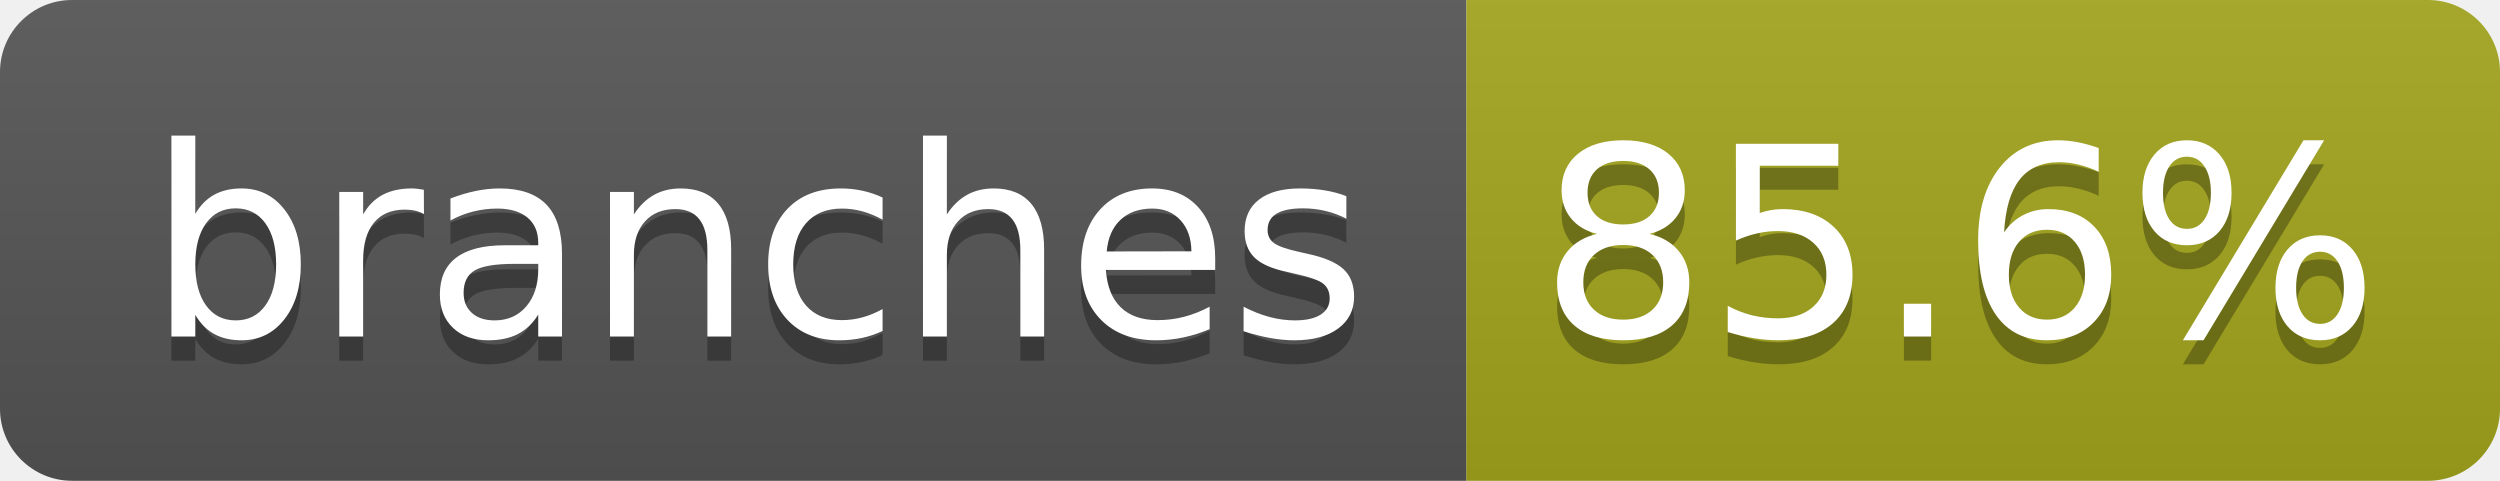
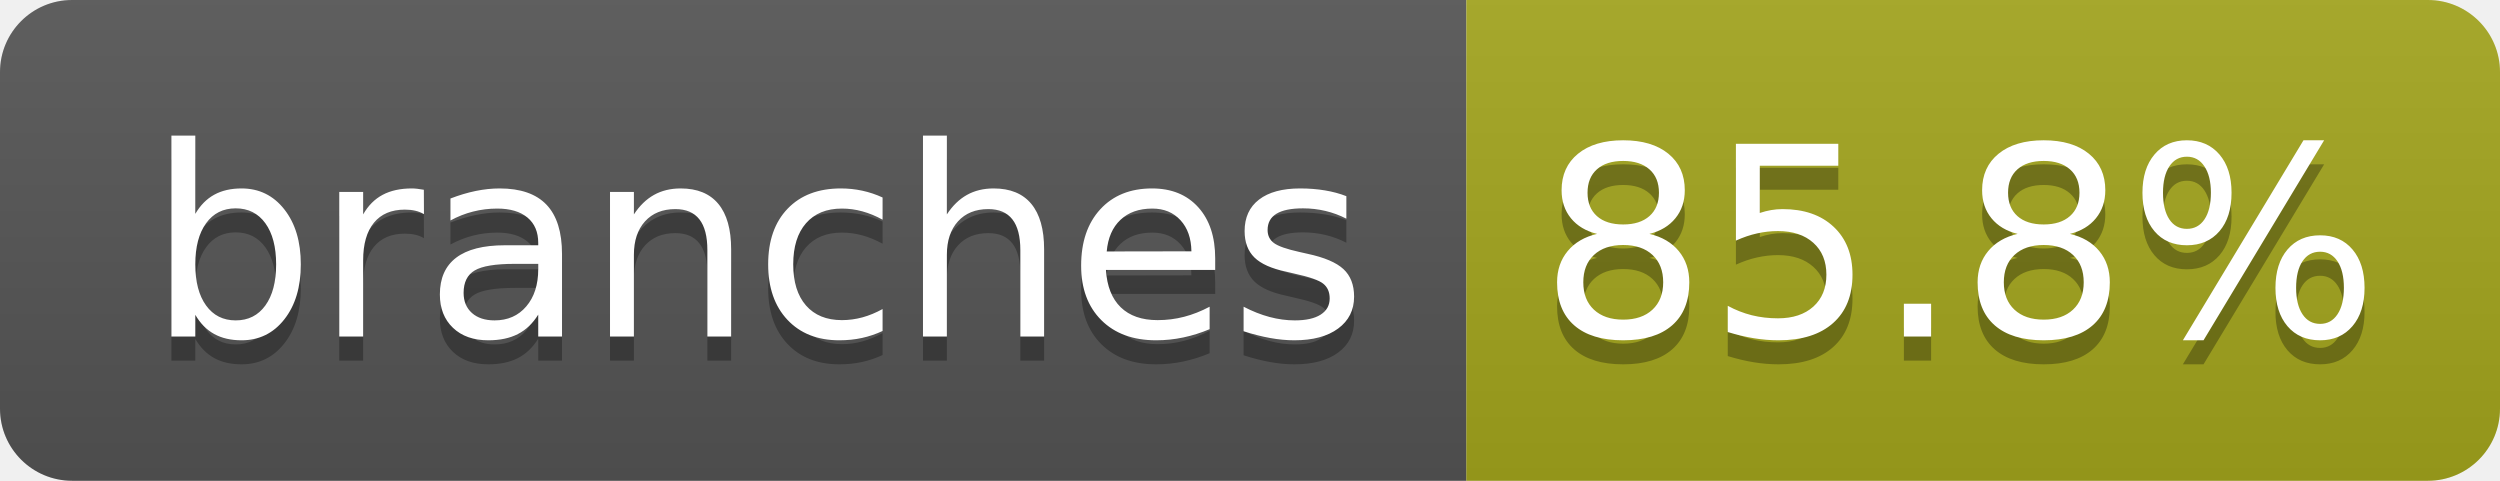
- <svg xmlns="http://www.w3.org/2000/svg" width="104" height="20" role="img" aria-label="branches: 85.6%">
+ <svg xmlns="http://www.w3.org/2000/svg" width="104" height="20" role="img" aria-label="branches: 85.8%">
  <linearGradient id="s" x2="0" y2="100%">
    <stop offset="0" stop-color="#bbb" stop-opacity=".1" />
    <stop offset="1" stop-opacity=".1" />
  </linearGradient>
  <clipPath id="r">
    <rect width="104" height="20" rx="3" fill="#fff" />
  </clipPath>
  <g clip-path="url(#r)">
    <rect width="61" height="20" fill="#555" />
    <rect x="61" width="43" height="20" fill="#a4a61d" />
    <rect width="104" height="20" fill="url(#s)" />
  </g>
  <g fill="#fff" text-anchor="middle" font-family="Verdana,Geneva,DejaVu Sans,sans-serif" text-rendering="geometricPrecision" font-size="110">
    <text aria-hidden="true" x="315" y="150" fill="#010101" fill-opacity=".3" transform="scale(.1)" textLength="510">branches</text>
    <text x="315" y="140" transform="scale(.1)" fill="#fff" textLength="510">branches</text>
-     <text aria-hidden="true" x="815" y="150" fill="#010101" fill-opacity=".3" transform="scale(.1)" textLength="330">85.6%</text>
-     <text x="815" y="140" transform="scale(.1)" fill="#fff" textLength="330">85.6%</text>
+     <text aria-hidden="true" x="815" y="150" fill="#010101" fill-opacity=".3" transform="scale(.1)" textLength="330">85.8%</text>
+     <text x="815" y="140" transform="scale(.1)" fill="#fff" textLength="330">85.8%</text>
  </g>
</svg>
